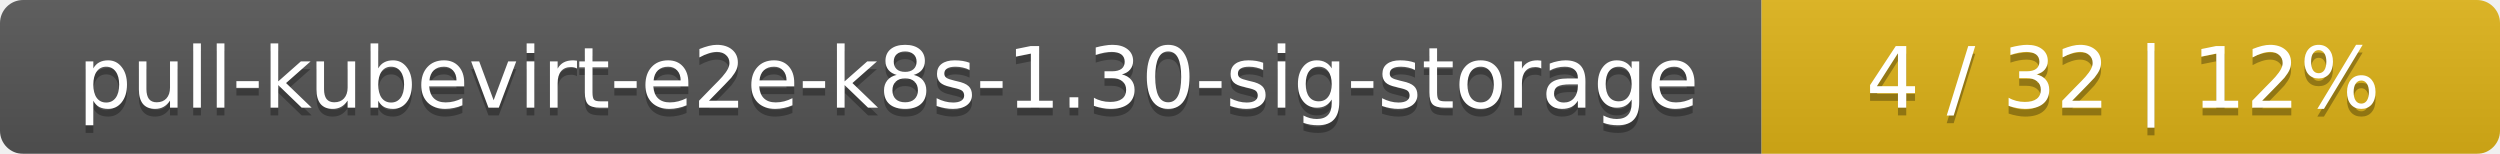
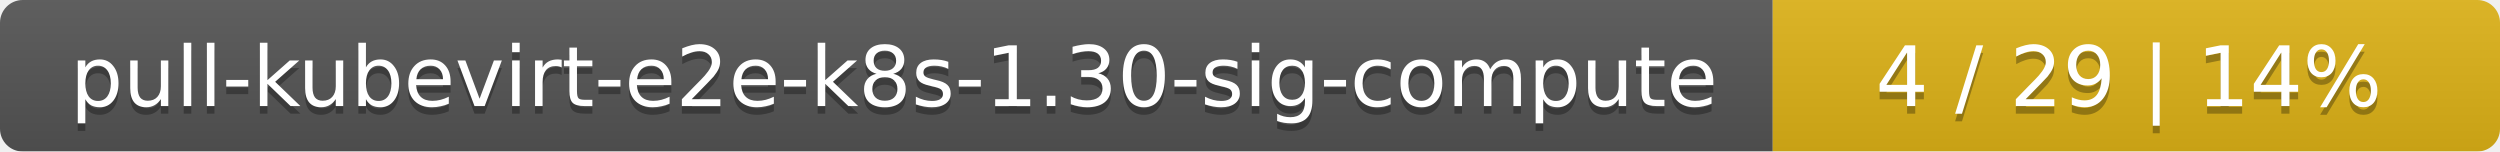
- <svg xmlns="http://www.w3.org/2000/svg" width="325" height="20">
+ <svg xmlns="http://www.w3.org/2000/svg" width="330" height="20">
  <linearGradient id="smooth" x2="0" y2="100%">
    <stop offset="0" stop-color="#bbb" stop-opacity=".1" />
    <stop offset="1" stop-opacity=".1" />
  </linearGradient>
  <mask id="round">
-     <rect width="325" height="20" rx="3" fill="#fff" />
+     <rect width="330" height="20" rx="3" fill="#fff" />
  </mask>
  <g mask="url(#round)">
-     <rect width="229" height="20" fill="#555" />
-     <rect x="229" width="96" height="20" fill="#dfb317" />
-     <rect width="325" height="20" fill="url(#smooth)" />
+     <rect width="234" height="20" fill="#555" />
+     <rect x="234" width="96" height="20" fill="#dfb317" />
+     <rect width="330" height="20" fill="url(#smooth)" />
  </g>
  <g fill="#fff" text-anchor="middle" font-family="DejaVu Sans,Verdana,Geneva,sans-serif" font-size="11">
-     <text x="115.5" y="15" fill="#010101" fill-opacity=".3">pull-kubevirt-e2e-k8s-1.30-sig-storage</text>
-     <text x="115.5" y="14">pull-kubevirt-e2e-k8s-1.30-sig-storage</text>
-     <text x="276" y="15" fill="#010101" fill-opacity=".3">4 / 32    |    12%</text>
-     <text x="276" y="14">4 / 32    |    12%</text>
+     <text x="118" y="15" fill="#010101" fill-opacity=".3">pull-kubevirt-e2e-k8s-1.30-sig-compute</text>
+     <text x="118" y="14">pull-kubevirt-e2e-k8s-1.30-sig-compute</text>
+     <text x="281" y="15" fill="#010101" fill-opacity=".3">4 / 29    |    14%</text>
+     <text x="281" y="14">4 / 29    |    14%</text>
  </g>
</svg>
